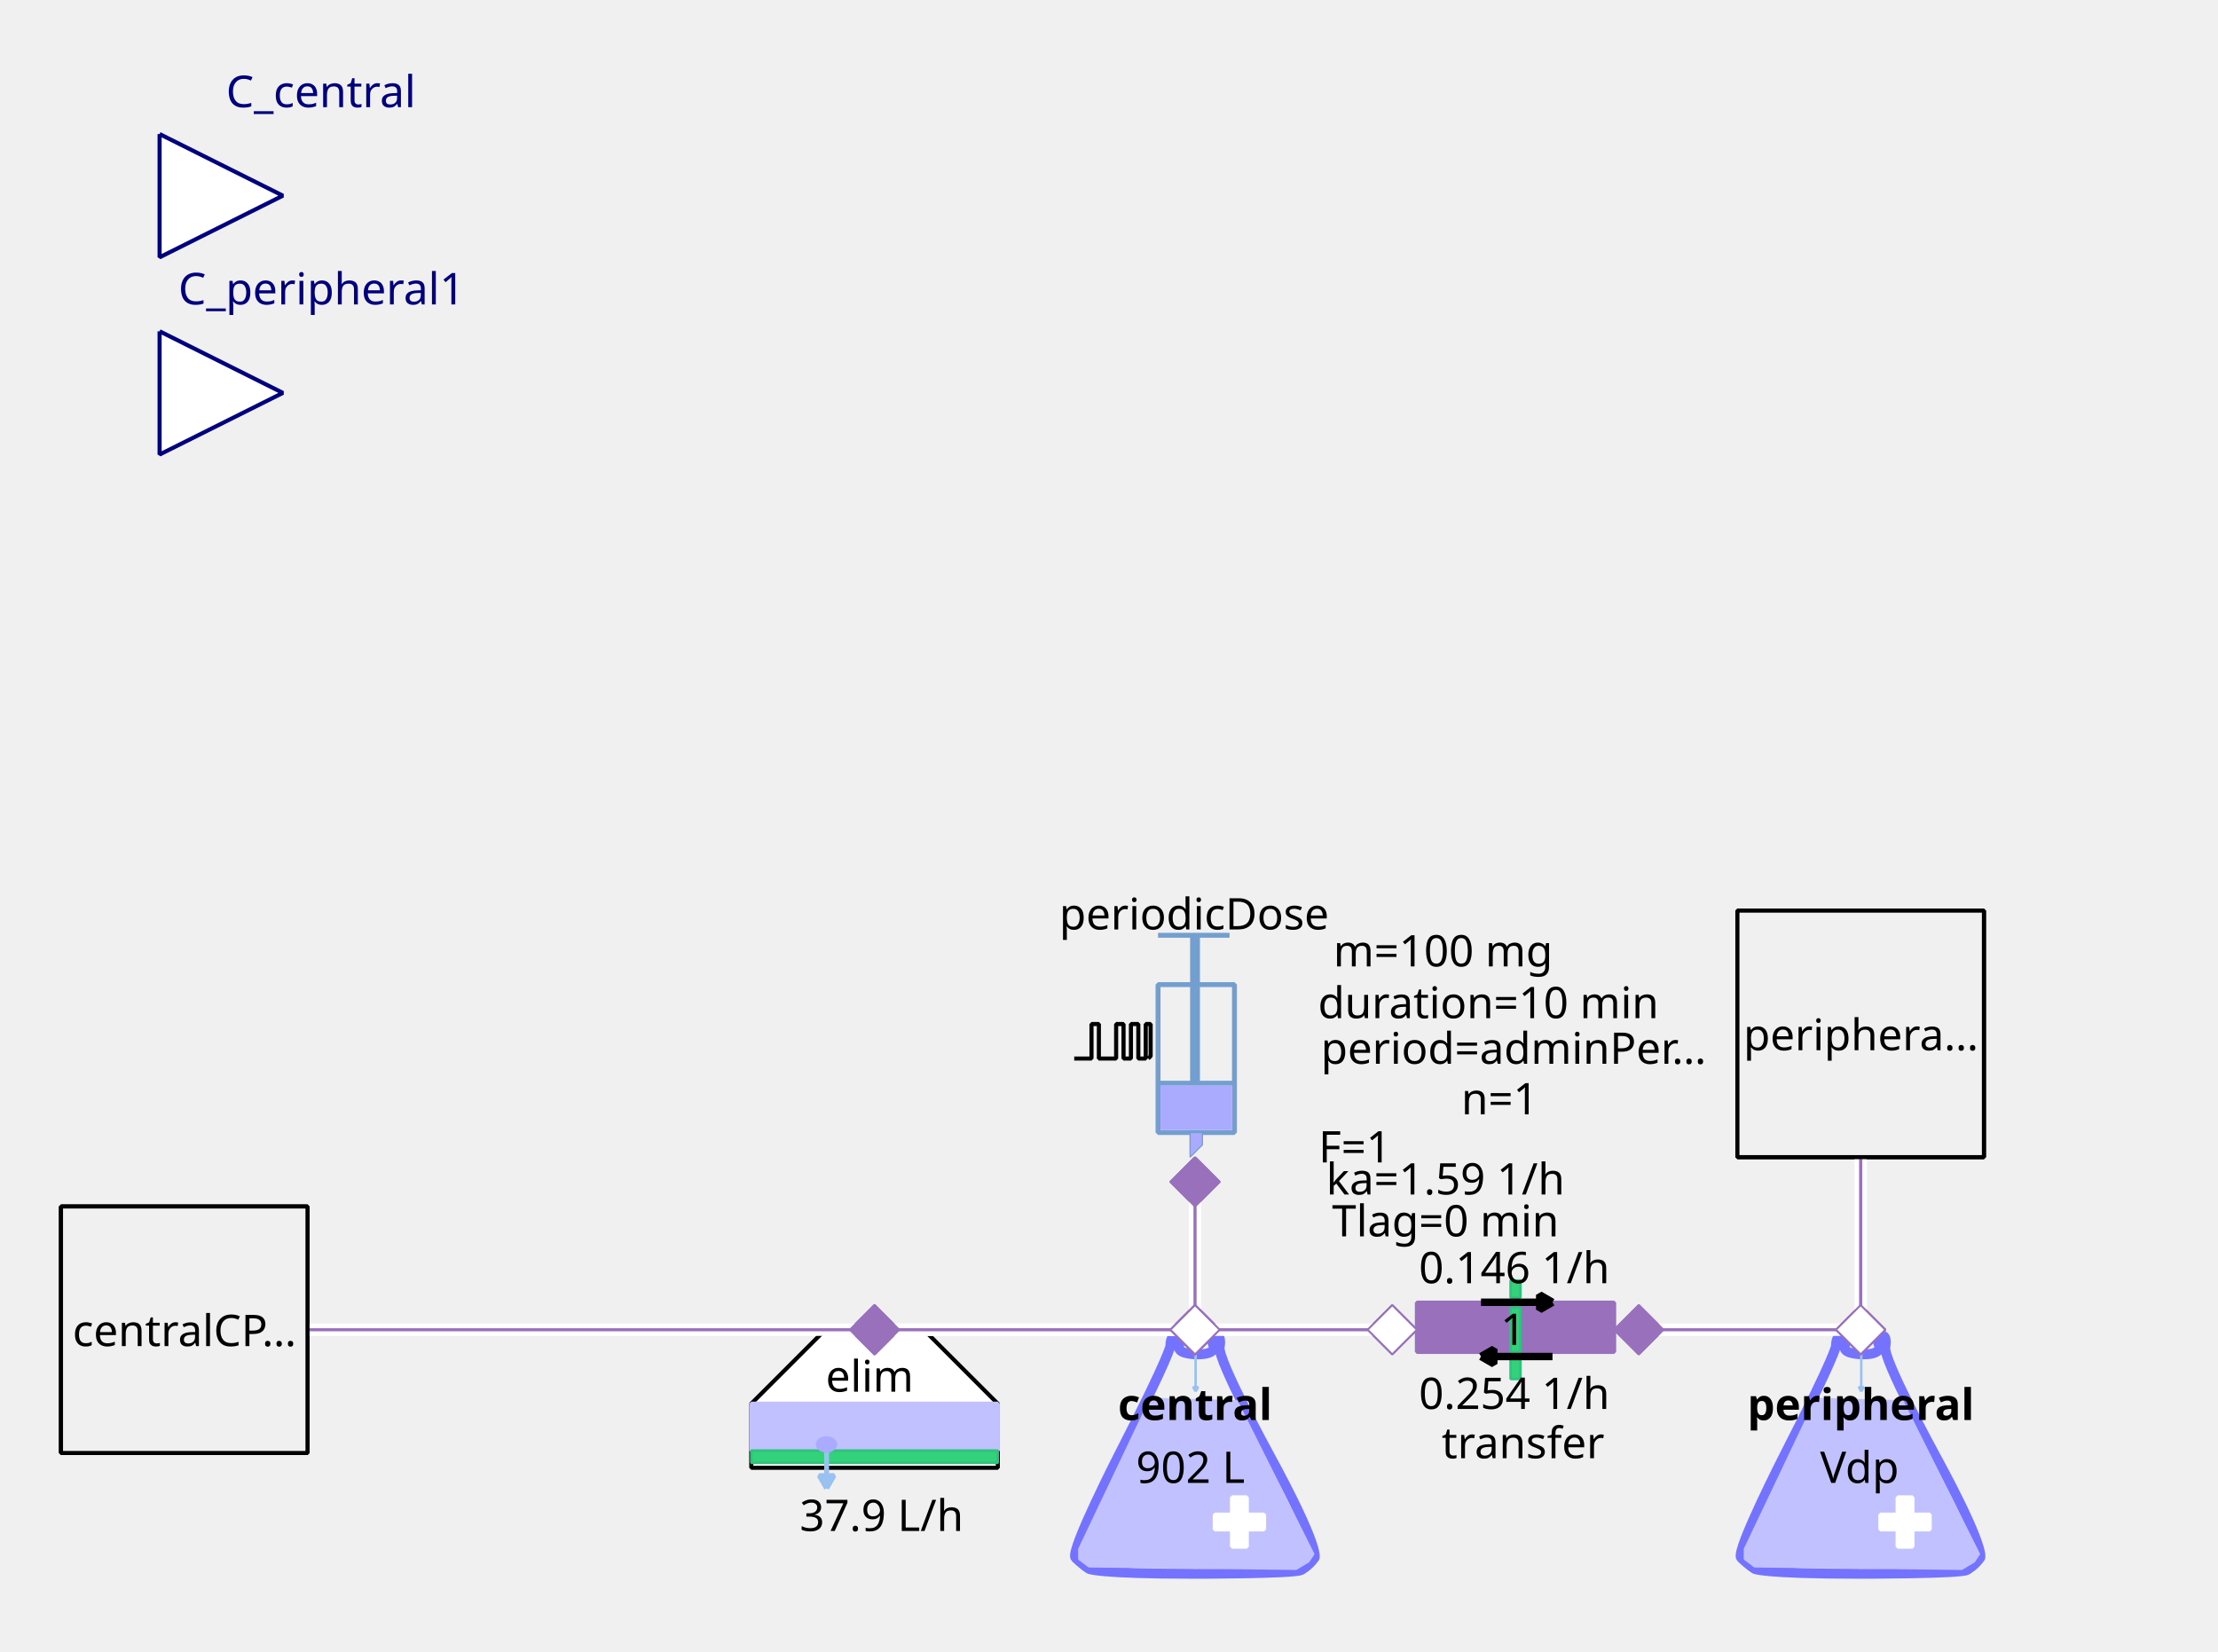
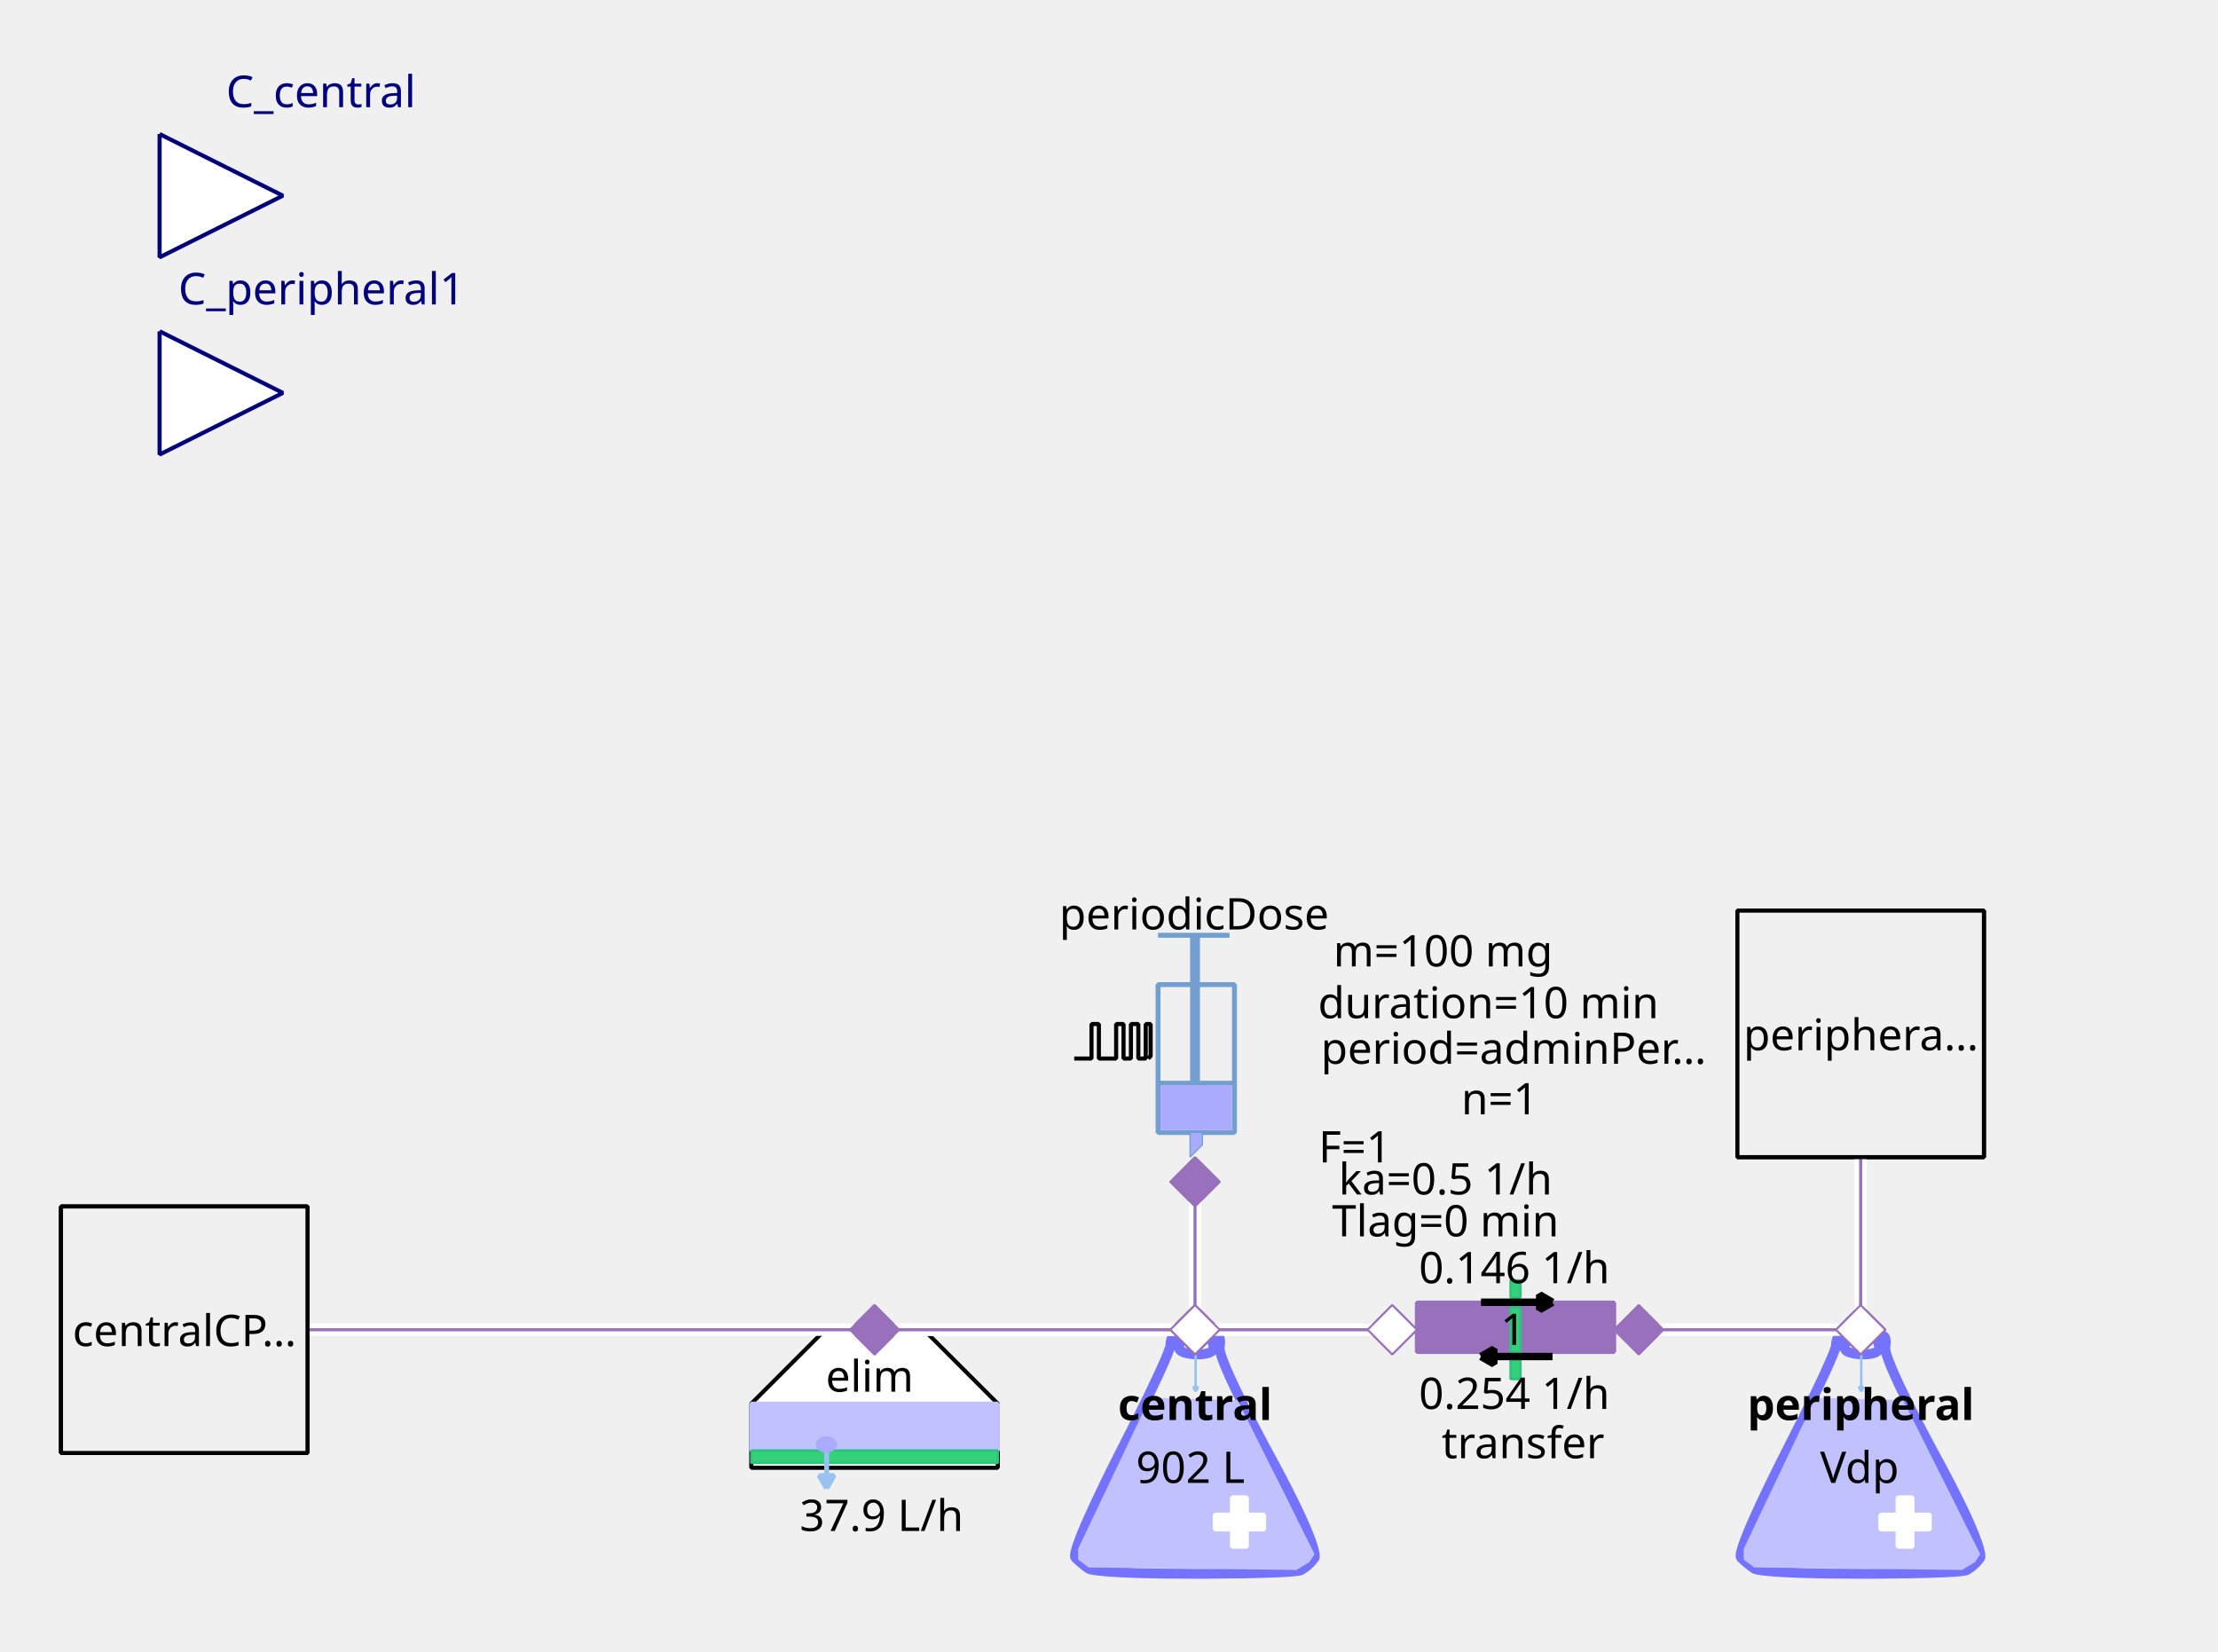
<svg xmlns="http://www.w3.org/2000/svg" width="143.581mm" height="106.892mm" viewBox="0 0 407 303" version="1.2" baseProfile="tiny">
  <defs>
</defs>
  <g fill="none" stroke="black" stroke-width="1" fill-rule="evenodd" stroke-linecap="square" stroke-linejoin="bevel">
    <g fill="none" stroke="#7373ff" stroke-opacity="1" stroke-width="8" stroke-linecap="butt" stroke-linejoin="miter" stroke-miterlimit="1" transform="matrix(0.22619,0,0,-0.22619,219.06,266.619)" font-family="Sans" font-size="10" font-weight="400" font-style="normal">
      <path vector-effect="none" fill-rule="evenodd" d="M-19,87 C-19,87 -19,80 -60,0 C-60,0 -101,-80 -96,-85 C-96,-85 -91,-90 -85,-94 C-85,-94 -79,-98 1,-98 C1,-98 81,-98 87,-95 C87,-95 93,-92 98,-85 C98,-85 103,-78 61,-1 C61,-1 19,76 21,86 C21,86 23,96 18,95 C18,95 13,94 16,87 C16,87 19,80 3,80 C3,80 -13,80 -12,86 C-12,86 -11,92 -12,94 C-12,94 -13,96 -16,95 C-16,95 -19,94 -19,87 " />
    </g>
    <g fill="#c1c1ff" fill-opacity="1" stroke="#c1c1ff" stroke-opacity="1" stroke-width="1.75" stroke-linecap="butt" stroke-linejoin="miter" stroke-miterlimit="1" transform="matrix(0.22619,0,0,-0.22619,219.06,272.5)" font-family="Sans" font-size="10" font-weight="400" font-style="normal">
      <path vector-effect="none" fill-rule="evenodd" d="M-35,70 L-93,-52 L-93,-60 L-85,-66 L83,-68 L93,-62 L97,-56 L35,68 L-35,70" />
    </g>
    <g fill="#ffffff" fill-opacity="1" stroke="#ffffff" stroke-opacity="1" stroke-width="1" stroke-linecap="butt" stroke-linejoin="miter" stroke-miterlimit="1" transform="matrix(0.22619,0,0,0.22619,227.429,279.286)" font-family="Sans" font-size="10" font-weight="400" font-style="normal">
      <rect vector-effect="non-scaling-stroke" x="-6" y="-20" width="12" height="40" />
    </g>
    <g fill="#ffffff" fill-opacity="1" stroke="#ffffff" stroke-opacity="1" stroke-width="1" stroke-linecap="butt" stroke-linejoin="miter" stroke-miterlimit="1" transform="matrix(0,0.22619,-0.22619,0,227.429,279.286)" font-family="Sans" font-size="10" font-weight="400" font-style="normal">
      <rect vector-effect="non-scaling-stroke" x="-6" y="-20" width="12" height="40" />
    </g>
    <g fill="none" stroke="#99c1f1" stroke-opacity="1" stroke-width="2" stroke-linecap="butt" stroke-linejoin="miter" stroke-miterlimit="1" transform="matrix(0.22619,0,0,-0.22619,219.392,251.697)" font-family="Sans" font-size="10" font-weight="400" font-style="normal">
      <path vector-effect="none" fill-rule="evenodd" d="M0,16 L0,-16" />
    </g>
    <g fill="#99c1f1" fill-opacity="1" stroke="#99c1f1" stroke-opacity="1" stroke-width="2" stroke-linecap="butt" stroke-linejoin="miter" stroke-miterlimit="1" transform="matrix(0.22619,0,0,-0.22619,219.392,251.697)" font-family="Sans" font-size="10" font-weight="400" font-style="normal">
      <path vector-effect="none" fill-rule="evenodd" d="M0,-16 L2,-12.536 L-2,-12.536 L0,-16" />
    </g>
    <g fill="none" stroke="#000000" stroke-opacity="1" stroke-width="1" stroke-linecap="butt" stroke-linejoin="miter" stroke-miterlimit="1" transform="matrix(1,0,0,1,219.286,257.571)" font-family="Noto Sans" font-size="8" font-weight="700" font-style="normal">
      <text fill="#000000" fill-opacity="1" stroke="none" xml:space="preserve" x="-14.141" y="3" font-family="Noto Sans" font-size="8" font-weight="700" font-style="normal">central</text>
    </g>
    <g fill="none" stroke="#000000" stroke-opacity="1" stroke-width="1" stroke-linecap="butt" stroke-linejoin="miter" stroke-miterlimit="1" transform="matrix(1,0,0,1,219.06,269.107)" font-family="Noto Sans" font-size="8" font-weight="400" font-style="normal">
      <text fill="#000000" fill-opacity="1" stroke="none" xml:space="preserve" x="-0.606" y="3" font-family="Noto Sans" font-size="8" font-weight="400" font-style="normal" text-anchor="middle">902 L</text>
    </g>
    <g fill="#ffffff" fill-opacity="1" stroke="#9870bb" stroke-opacity="1" stroke-width="8" stroke-linecap="butt" stroke-linejoin="miter" stroke-miterlimit="1" transform="matrix(0.0452381,0,0,-0.0452381,219.286,244)" font-family="Sans" font-size="10" font-weight="400" font-style="normal">
      <path vector-effect="none" fill-rule="evenodd" d="M-100,0 L0,100 L100,0 L0,-100 L-100,0" />
    </g>
    <g fill="#ffffff" fill-opacity="1" stroke="#000000" stroke-opacity="1" stroke-width="1" stroke-linecap="butt" stroke-linejoin="miter" stroke-miterlimit="1" transform="matrix(0.22619,0,0,-0.22619,160.476,266.619)" font-family="Sans" font-size="10" font-weight="400" font-style="normal">
      <path vector-effect="non-scaling-stroke" fill-rule="evenodd" d="M-40,100 L40,100 L100,40 L100,-12 L80,-12 L-76,-12 L-100,-12 L-100,40 L-100,40 L-40,100" />
    </g>
    <g fill="none" stroke="#000000" stroke-opacity="1" stroke-width="1" stroke-linecap="butt" stroke-linejoin="miter" stroke-miterlimit="1" transform="matrix(1,0,0,1,159.571,252.369)" font-family="Noto Sans" font-size="8" font-weight="400" font-style="normal">
      <text fill="#000000" fill-opacity="1" stroke="none" xml:space="preserve" x="-8.047" y="3" font-family="Noto Sans" font-size="8" font-weight="400" font-style="normal">elim</text>
    </g>
    <g fill="#c1c1ff" fill-opacity="1" stroke="#c1c1ff" stroke-opacity="1" stroke-width="1" stroke-linecap="butt" stroke-linejoin="miter" stroke-miterlimit="1" transform="matrix(0.22619,0,0,0.22619,160.476,261.869)" font-family="Sans" font-size="10" font-weight="400" font-style="normal">
      <rect vector-effect="non-scaling-stroke" x="-100" y="-19" width="200" height="38" />
    </g>
    <g fill="#33d17a" fill-opacity="1" stroke="#2ec27e" stroke-opacity="1" stroke-width="2" stroke-linecap="butt" stroke-linejoin="miter" stroke-miterlimit="1" transform="matrix(0.22619,0,0,0.22619,160.476,267.298)" font-family="Sans" font-size="10" font-weight="400" font-style="normal">
      <rect x="-100" y="-5" width="200" height="10" />
    </g>
    <g fill="none" stroke="#99c1f1" stroke-opacity="1" stroke-width="4" stroke-linecap="butt" stroke-linejoin="miter" stroke-miterlimit="1" transform="matrix(0.22619,0,0,-0.22619,151.683,269.496)" font-family="Sans" font-size="10" font-weight="400" font-style="normal">
      <path vector-effect="none" fill-rule="evenodd" d="M0,16 L0,-16" />
    </g>
    <g fill="#99c1f1" fill-opacity="1" stroke="#99c1f1" stroke-opacity="1" stroke-width="4" stroke-linecap="butt" stroke-linejoin="miter" stroke-miterlimit="1" transform="matrix(0.22619,0,0,-0.22619,151.683,269.496)" font-family="Sans" font-size="10" font-weight="400" font-style="normal">
      <path vector-effect="none" fill-rule="evenodd" d="M0,-16 L6,-5.608 L-6,-5.608 L0,-16" />
    </g>
    <g fill="#aaaaff" fill-opacity="1" stroke="#aaaaff" stroke-opacity="1" stroke-width="1" stroke-linecap="butt" stroke-linejoin="miter" stroke-miterlimit="1" transform="matrix(0.22619,0,0,-0.22619,151.655,265.036)" font-family="Sans" font-size="10" font-weight="400" font-style="normal">
      <path vector-effect="non-scaling-stroke" fill-rule="evenodd" d="M7,0 C7,-2.761 3.866,-5 0,-5 C-3.866,-5 -7,-2.761 -7,0 C-7,2.761 -3.866,5 0,5 C3.866,5 7,2.761 7,0 " />
    </g>
    <g fill="none" stroke="#000000" stroke-opacity="1" stroke-width="1" stroke-linecap="butt" stroke-linejoin="miter" stroke-miterlimit="1" transform="matrix(1,0,0,1,161.155,277.929)" font-family="Noto Sans" font-size="8" font-weight="400" font-style="normal">
      <text fill="#000000" fill-opacity="1" stroke="none" xml:space="preserve" x="0.613" y="3" font-family="Noto Sans" font-size="8" font-weight="400" font-style="normal" text-anchor="middle">37.9 L/h</text>
    </g>
    <g fill="#9870bb" fill-opacity="1" stroke="#9870bb" stroke-opacity="1" stroke-width="8" stroke-linecap="butt" stroke-linejoin="miter" stroke-miterlimit="1" transform="matrix(0.0452381,0,0,-0.0452381,160.476,244)" font-family="Sans" font-size="10" font-weight="400" font-style="normal">
      <path vector-effect="none" fill-rule="evenodd" d="M-100,0 L0,100 L100,0 L0,-100 L-100,0" />
    </g>
    <g fill="none" stroke="#729fcf" stroke-opacity="1" stroke-width="4" stroke-linecap="butt" stroke-linejoin="miter" stroke-miterlimit="1" transform="matrix(0.22619,0,0,0.22619,215.214,195.595)" font-family="Sans" font-size="10" font-weight="400" font-style="normal">
      <rect x="-12" y="-66" width="62" height="120" />
    </g>
    <g fill="none" stroke="#729fcf" stroke-opacity="1" stroke-width="8" stroke-linecap="butt" stroke-linejoin="miter" stroke-miterlimit="1" transform="matrix(0.22619,0,0,-0.22619,219.286,176.369)" font-family="Sans" font-size="10" font-weight="400" font-style="normal">
      <path vector-effect="none" fill-rule="evenodd" d="M0,21 L0,-99" />
    </g>
    <g fill="none" stroke="#729fcf" stroke-opacity="1" stroke-width="4" stroke-linecap="butt" stroke-linejoin="miter" stroke-miterlimit="1" transform="matrix(0.22619,0,0,-0.22619,219.06,171.619)" font-family="Sans" font-size="10" font-weight="400" font-style="normal">
      <path vector-effect="none" fill-rule="evenodd" d="M-29,0 L29,0" />
    </g>
    <g fill="none" stroke="#729fcf" stroke-opacity="1" stroke-width="4" stroke-linecap="butt" stroke-linejoin="miter" stroke-miterlimit="1" transform="matrix(0.22619,0,0,-0.22619,219.512,198.762)" font-family="Sans" font-size="10" font-weight="400" font-style="normal">
      <path vector-effect="none" fill-rule="evenodd" d="M-31,0 L31,0" />
    </g>
    <g fill="#aaaaff" fill-opacity="1" stroke="none" transform="matrix(0.22619,0,0,0.22619,219.512,203.286)" font-family="Sans" font-size="10" font-weight="400" font-style="normal">
      <rect vector-effect="non-scaling-stroke" x="-29" y="-18" width="58" height="36" />
    </g>
    <g fill="none" stroke="#000000" stroke-opacity="1" stroke-width="1" stroke-linecap="butt" stroke-linejoin="miter" stroke-miterlimit="1" transform="matrix(1,0,0,1,219.06,167.548)" font-family="Noto Sans" font-size="8" font-weight="400" font-style="normal">
      <text fill="#000000" fill-opacity="1" stroke="none" xml:space="preserve" x="-24.688" y="3" font-family="Noto Sans" font-size="8" font-weight="400" font-style="normal">periodicDose</text>
    </g>
    <g fill="#aaaaff" fill-opacity="1" stroke="#729fcf" stroke-opacity="1" stroke-width="1" stroke-linecap="butt" stroke-linejoin="miter" stroke-miterlimit="1" transform="matrix(0.22619,0,0,-0.22619,218.833,210.071)" font-family="Sans" font-size="10" font-weight="400" font-style="normal">
      <path vector-effect="none" fill-rule="evenodd" d="M-2,10 L-2,-10 L8,0 L8,10 L-2,10" />
    </g>
    <g fill="none" stroke="#000000" stroke-opacity="1" stroke-width="1" stroke-linecap="butt" stroke-linejoin="miter" stroke-miterlimit="1" transform="matrix(1,0,0,1,277.869,174.333)" font-family="Noto Sans" font-size="8" font-weight="400" font-style="normal">
      <text fill="#000000" fill-opacity="1" stroke="none" xml:space="preserve" x="-13.073" y="3" font-family="Noto Sans" font-size="8" font-weight="400" font-style="normal" text-anchor="middle">m=100 mg</text>
    </g>
    <g fill="none" stroke="#000000" stroke-opacity="1" stroke-width="1" stroke-linecap="butt" stroke-linejoin="miter" stroke-miterlimit="1" transform="matrix(1,0,0,1,278.774,192.202)" font-family="Noto Sans" font-size="8" font-weight="400" font-style="normal">
      <text fill="#000000" fill-opacity="1" stroke="none" xml:space="preserve" x="-36.406" y="3" font-family="Noto Sans" font-size="8" font-weight="400" font-style="normal">period=adminPer…</text>
    </g>
    <g fill="none" stroke="#000000" stroke-opacity="1" stroke-width="1" stroke-linecap="butt" stroke-linejoin="miter" stroke-miterlimit="1" transform="matrix(1,0,0,1,277.869,183.833)" font-family="Noto Sans" font-size="8" font-weight="400" font-style="normal">
      <text fill="#000000" fill-opacity="1" stroke="none" xml:space="preserve" x="-4.753" y="3" font-family="Noto Sans" font-size="8" font-weight="400" font-style="normal" text-anchor="middle">duration=10 min</text>
    </g>
    <g fill="none" stroke="#000000" stroke-opacity="1" stroke-width="1" stroke-linecap="butt" stroke-linejoin="miter" stroke-miterlimit="1" transform="matrix(1,0,0,1,278.548,201.476)" font-family="Noto Sans" font-size="8" font-weight="400" font-style="normal">
      <text fill="#000000" fill-opacity="1" stroke="none" xml:space="preserve" x="-3.361" y="3" font-family="Noto Sans" font-size="8" font-weight="400" font-style="normal" text-anchor="middle">n=1</text>
    </g>
    <g fill="none" stroke="#000000" stroke-opacity="1" stroke-width="1" stroke-linecap="butt" stroke-linejoin="miter" stroke-miterlimit="1" transform="matrix(1,0,0,1,270.179,210.298)" font-family="Noto Sans" font-size="8" font-weight="400" font-style="normal">
      <text fill="#000000" fill-opacity="1" stroke="none" xml:space="preserve" x="-21.572" y="3" font-family="Noto Sans" font-size="8" font-weight="400" font-style="normal" text-anchor="middle">F=1</text>
    </g>
    <g fill="none" stroke="#000000" stroke-opacity="1" stroke-width="1" stroke-linecap="butt" stroke-linejoin="miter" stroke-miterlimit="1" transform="matrix(0.22619,0,0,-0.22619,204.131,191.118)" font-family="Sans" font-size="10" font-weight="400" font-style="normal">
      <path vector-effect="non-scaling-stroke" fill-rule="evenodd" d="M-31,-13.793 L-17,-13.793 L-17,14.207 L-11,14.207 L-11,-13.793 L3,-13.793 L3,14.207 L9,14.207 L9,-13.793 L15,-13.793 L15,14.207 L21,14.207 L21,-13.793 L27,-13.793 L27,14.207 L31,14.207 L31,-11.793 L29,-13.793" />
    </g>
    <g fill="none" stroke="#000000" stroke-opacity="1" stroke-width="1" stroke-linecap="butt" stroke-linejoin="miter" stroke-miterlimit="1" transform="matrix(1,0,0,1,270.179,216.179)" font-family="Noto Sans" font-size="8" font-weight="400" font-style="normal">
-       <text fill="#000000" fill-opacity="1" stroke="none" xml:space="preserve" x="-4.932" y="3" font-family="Noto Sans" font-size="8" font-weight="400" font-style="normal" text-anchor="middle">ka=1.59 1/h</text>
+       <text fill="#000000" fill-opacity="1" stroke="none" xml:space="preserve" x="-4.932" y="3" font-family="Noto Sans" font-size="8" font-weight="400" font-style="normal" text-anchor="middle">ka=0.5 1/h</text>
    </g>
    <g fill="none" stroke="#000000" stroke-opacity="1" stroke-width="1" stroke-linecap="butt" stroke-linejoin="miter" stroke-miterlimit="1" transform="matrix(1,0,0,1,270.179,223.869)" font-family="Noto Sans" font-size="8" font-weight="400" font-style="normal">
      <text fill="#000000" fill-opacity="1" stroke="none" xml:space="preserve" x="-4.932" y="3" font-family="Noto Sans" font-size="8" font-weight="400" font-style="normal" text-anchor="middle">Tlag=0 min</text>
    </g>
    <g fill="#9870bb" fill-opacity="1" stroke="#9870bb" stroke-opacity="1" stroke-width="8" stroke-linecap="butt" stroke-linejoin="miter" stroke-miterlimit="1" transform="matrix(0,0.0452381,0.0452381,0,219.286,216.857)" font-family="Sans" font-size="10" font-weight="400" font-style="normal">
      <path vector-effect="none" fill-rule="evenodd" d="M-100,0 L0,100 L100,0 L0,-100 L-100,0" />
    </g>
    <g fill="#ffffff" fill-opacity="1" stroke="#00007f" stroke-opacity="1" stroke-width="1" stroke-linecap="butt" stroke-linejoin="miter" stroke-miterlimit="1" transform="matrix(0.22619,0,0,-0.22619,51.9048,35.9048)" font-family="Sans" font-size="10" font-weight="400" font-style="normal">
      <path vector-effect="non-scaling-stroke" fill-rule="evenodd" d="M-100,50 L0,0 L-100,-50 L-100,50" />
    </g>
    <g fill="none" stroke="#00007f" stroke-opacity="1" stroke-width="1" stroke-linecap="butt" stroke-linejoin="miter" stroke-miterlimit="1" transform="matrix(1,0,0,1,51.9048,-2.54762)" font-family="Noto Sans" font-size="8.078" font-weight="400" font-style="normal">
      <text fill="#00007f" fill-opacity="1" stroke="none" xml:space="preserve" x="-10.422" y="22.219" font-family="Noto Sans" font-size="8.078" font-weight="400" font-style="normal">C_central</text>
    </g>
    <g fill="#f0f0f0" fill-opacity="1" stroke="#000000" stroke-opacity="1" stroke-width="1" stroke-linecap="butt" stroke-linejoin="miter" stroke-miterlimit="1" transform="matrix(0.22619,0,0,-0.22619,33.8095,244)" font-family="Sans" font-size="10" font-weight="400" font-style="normal">
      <rect vector-effect="non-scaling-stroke" x="-100" y="-100" width="200" height="200" />
    </g>
    <g fill="none" stroke="#000000" stroke-opacity="1" stroke-width="1" stroke-linecap="butt" stroke-linejoin="miter" stroke-miterlimit="1" transform="matrix(1,0,0,1,33.8095,244)" font-family="Noto Sans" font-size="8" font-weight="400" font-style="normal">
      <text fill="#000000" fill-opacity="1" stroke="none" xml:space="preserve" x="-20.484" y="3" font-family="Noto Sans" font-size="8" font-weight="400" font-style="normal">centralCP…</text>
    </g>
    <g fill="#9870bb" fill-opacity="1" stroke="#9870bb" stroke-opacity="1" stroke-width="1" stroke-linecap="butt" stroke-linejoin="miter" stroke-miterlimit="1" transform="matrix(-0.22619,0,0,-0.22619,278.095,243.548)" font-family="Sans" font-size="10" font-weight="400" font-style="normal">
      <rect vector-effect="non-scaling-stroke" x="-80" y="-20" width="160" height="40" />
    </g>
    <g fill="#33d17a" fill-opacity="1" stroke="#2ec27e" stroke-opacity="1" stroke-width="2" stroke-linecap="butt" stroke-linejoin="miter" stroke-miterlimit="1" transform="matrix(0,-0.22619,0.22619,0,278.095,244)" font-family="Sans" font-size="10" font-weight="400" font-style="normal">
      <rect x="-18" y="-4" width="36" height="8" />
    </g>
    <g fill="none" stroke="#000000" stroke-opacity="1" stroke-width="1" stroke-linecap="butt" stroke-linejoin="miter" stroke-miterlimit="1" transform="matrix(1,0,0,1,279.452,264.583)" font-family="Noto Sans" font-size="8" font-weight="400" font-style="normal">
      <text fill="#000000" fill-opacity="1" stroke="none" xml:space="preserve" x="-14.906" y="3" font-family="Noto Sans" font-size="8" font-weight="400" font-style="normal">transfer</text>
    </g>
    <g fill="#33d17a" fill-opacity="1" stroke="#2ec27e" stroke-opacity="1" stroke-width="2" stroke-linecap="butt" stroke-linejoin="miter" stroke-miterlimit="1" transform="matrix(0,-0.22619,0.22619,0,278.095,236.536)" font-family="Sans" font-size="10" font-weight="400" font-style="normal">
      <rect x="-7" y="-4" width="14" height="8" />
    </g>
    <g fill="#33d17a" fill-opacity="1" stroke="#2ec27e" stroke-opacity="1" stroke-width="2" stroke-linecap="butt" stroke-linejoin="miter" stroke-miterlimit="1" transform="matrix(0,-0.22619,0.22619,0,278.095,251.238)" font-family="Sans" font-size="10" font-weight="400" font-style="normal">
      <rect x="-8" y="-4" width="16" height="8" />
    </g>
    <g fill="none" stroke="#000000" stroke-opacity="1" stroke-width="1" stroke-linecap="butt" stroke-linejoin="miter" stroke-miterlimit="1" transform="matrix(1,0,0,1,274.024,246.94)" font-family="Noto Sans" font-size="8" font-weight="400" font-style="normal">
      <text fill="#000000" fill-opacity="1" stroke="none" xml:space="preserve" x="1.328" y="-0.156" font-family="Noto Sans" font-size="8" font-weight="400" font-style="normal">1</text>
    </g>
    <g fill="none" stroke="#000000" stroke-opacity="1" stroke-width="1" stroke-linecap="butt" stroke-linejoin="miter" stroke-miterlimit="1" transform="matrix(1,0,0,1,278.321,232.464)" font-family="Noto Sans" font-size="8" font-weight="400" font-style="normal">
      <text fill="#000000" fill-opacity="1" stroke="none" xml:space="preserve" x="-0.447" y="3" font-family="Noto Sans" font-size="8" font-weight="400" font-style="normal" text-anchor="middle">0.146 1/h</text>
    </g>
    <g fill="none" stroke="#000000" stroke-opacity="1" stroke-width="1" stroke-linecap="butt" stroke-linejoin="miter" stroke-miterlimit="1" transform="matrix(1,0,0,1,278.321,255.536)" font-family="Noto Sans" font-size="8" font-weight="400" font-style="normal">
      <text fill="#000000" fill-opacity="1" stroke="none" xml:space="preserve" x="-0.447" y="3" font-family="Noto Sans" font-size="8" font-weight="400" font-style="normal" text-anchor="middle">0.254 1/h</text>
    </g>
    <g fill="#000000" fill-opacity="1" stroke="#000000" stroke-opacity="1" stroke-width="6" stroke-linecap="butt" stroke-linejoin="miter" stroke-miterlimit="1" transform="matrix(0,-0.22619,-0.22619,0,276.738,248.911)" font-family="Sans" font-size="10" font-weight="400" font-style="normal">
      <path vector-effect="none" fill-rule="evenodd" d="M0,22 L-6,11.608 L6,11.608 L0,22" />
    </g>
    <g fill="none" stroke="#000000" stroke-opacity="1" stroke-width="6" stroke-linecap="butt" stroke-linejoin="miter" stroke-miterlimit="1" transform="matrix(0,-0.22619,-0.22619,0,276.738,248.911)" font-family="Sans" font-size="10" font-weight="400" font-style="normal">
      <path vector-effect="none" fill-rule="evenodd" d="M0,22 L0,-36" />
    </g>
    <g fill="#000000" fill-opacity="1" stroke="#000000" stroke-opacity="1" stroke-width="6" stroke-linecap="butt" stroke-linejoin="miter" stroke-miterlimit="1" transform="matrix(0,0.22619,0.22619,0,279.905,238.958)" font-family="Sans" font-size="10" font-weight="400" font-style="normal">
      <path vector-effect="none" fill-rule="evenodd" d="M0,22 L-6,11.608 L6,11.608 L0,22" />
    </g>
    <g fill="none" stroke="#000000" stroke-opacity="1" stroke-width="6" stroke-linecap="butt" stroke-linejoin="miter" stroke-miterlimit="1" transform="matrix(0,0.22619,0.22619,0,279.905,238.958)" font-family="Sans" font-size="10" font-weight="400" font-style="normal">
      <path vector-effect="none" fill-rule="evenodd" d="M0,22 L0,-36" />
    </g>
    <g fill="#ffffff" fill-opacity="1" stroke="#9870bb" stroke-opacity="1" stroke-width="8" stroke-linecap="butt" stroke-linejoin="miter" stroke-miterlimit="1" transform="matrix(-0.0452381,0,0,0.0452381,255.476,244)" font-family="Sans" font-size="10" font-weight="400" font-style="normal">
      <path vector-effect="none" fill-rule="evenodd" d="M-100,0 L0,100 L100,0 L0,-100 L-100,0" />
    </g>
    <g fill="#9870bb" fill-opacity="1" stroke="#9870bb" stroke-opacity="1" stroke-width="8" stroke-linecap="butt" stroke-linejoin="miter" stroke-miterlimit="1" transform="matrix(-0.0452381,0,0,0.0452381,300.714,244)" font-family="Sans" font-size="10" font-weight="400" font-style="normal">
      <path vector-effect="none" fill-rule="evenodd" d="M-100,0 L0,100 L100,0 L0,-100 L-100,0" />
    </g>
    <g fill="none" stroke="#7373ff" stroke-opacity="1" stroke-width="8" stroke-linecap="butt" stroke-linejoin="miter" stroke-miterlimit="1" transform="matrix(0.22619,0,0,-0.22619,341.202,266.619)" font-family="Sans" font-size="10" font-weight="400" font-style="normal">
      <path vector-effect="none" fill-rule="evenodd" d="M-19,87 C-19,87 -19,80 -60,0 C-60,0 -101,-80 -96,-85 C-96,-85 -91,-90 -85,-94 C-85,-94 -79,-98 1,-98 C1,-98 81,-98 87,-95 C87,-95 93,-92 98,-85 C98,-85 103,-78 61,-1 C61,-1 19,76 21,86 C21,86 23,96 18,95 C18,95 13,94 16,87 C16,87 19,80 3,80 C3,80 -13,80 -12,86 C-12,86 -11,92 -12,94 C-12,94 -13,96 -16,95 C-16,95 -19,94 -19,87 " />
    </g>
    <g fill="#c1c1ff" fill-opacity="1" stroke="#c1c1ff" stroke-opacity="1" stroke-width="1.75" stroke-linecap="butt" stroke-linejoin="miter" stroke-miterlimit="1" transform="matrix(0.22619,0,0,-0.22619,341.202,272.5)" font-family="Sans" font-size="10" font-weight="400" font-style="normal">
      <path vector-effect="none" fill-rule="evenodd" d="M-35,70 L-93,-52 L-93,-60 L-85,-66 L83,-68 L93,-62 L97,-56 L35,68 L-35,70" />
    </g>
    <g fill="#ffffff" fill-opacity="1" stroke="#ffffff" stroke-opacity="1" stroke-width="1" stroke-linecap="butt" stroke-linejoin="miter" stroke-miterlimit="1" transform="matrix(0.22619,0,0,0.22619,349.571,279.286)" font-family="Sans" font-size="10" font-weight="400" font-style="normal">
      <rect vector-effect="non-scaling-stroke" x="-6" y="-20" width="12" height="40" />
    </g>
    <g fill="#ffffff" fill-opacity="1" stroke="#ffffff" stroke-opacity="1" stroke-width="1" stroke-linecap="butt" stroke-linejoin="miter" stroke-miterlimit="1" transform="matrix(0,0.22619,-0.22619,0,349.571,279.286)" font-family="Sans" font-size="10" font-weight="400" font-style="normal">
      <rect vector-effect="non-scaling-stroke" x="-6" y="-20" width="12" height="40" />
    </g>
    <g fill="none" stroke="#99c1f1" stroke-opacity="1" stroke-width="2" stroke-linecap="butt" stroke-linejoin="miter" stroke-miterlimit="1" transform="matrix(0.22619,0,0,-0.22619,341.535,251.697)" font-family="Sans" font-size="10" font-weight="400" font-style="normal">
      <path vector-effect="none" fill-rule="evenodd" d="M0,16 L0,-16" />
    </g>
    <g fill="#99c1f1" fill-opacity="1" stroke="#99c1f1" stroke-opacity="1" stroke-width="2" stroke-linecap="butt" stroke-linejoin="miter" stroke-miterlimit="1" transform="matrix(0.22619,0,0,-0.22619,341.535,251.697)" font-family="Sans" font-size="10" font-weight="400" font-style="normal">
      <path vector-effect="none" fill-rule="evenodd" d="M0,-16 L2,-12.536 L-2,-12.536 L0,-16" />
    </g>
    <g fill="none" stroke="#000000" stroke-opacity="1" stroke-width="1" stroke-linecap="butt" stroke-linejoin="miter" stroke-miterlimit="1" transform="matrix(1,0,0,1,341.429,257.571)" font-family="Noto Sans" font-size="8" font-weight="700" font-style="normal">
      <text fill="#000000" fill-opacity="1" stroke="none" xml:space="preserve" x="-20.797" y="3" font-family="Noto Sans" font-size="8" font-weight="700" font-style="normal">peripheral</text>
    </g>
    <g fill="none" stroke="#000000" stroke-opacity="1" stroke-width="1" stroke-linecap="butt" stroke-linejoin="miter" stroke-miterlimit="1" transform="matrix(1,0,0,1,341.202,269.107)" font-family="Noto Sans" font-size="8" font-weight="400" font-style="normal">
      <text fill="#000000" fill-opacity="1" stroke="none" xml:space="preserve" x="-7.219" y="3" font-family="Noto Sans" font-size="8" font-weight="400" font-style="normal">Vdp</text>
    </g>
    <g fill="#ffffff" fill-opacity="1" stroke="#9870bb" stroke-opacity="1" stroke-width="8" stroke-linecap="butt" stroke-linejoin="miter" stroke-miterlimit="1" transform="matrix(0.0452381,0,0,-0.0452381,341.429,244)" font-family="Sans" font-size="10" font-weight="400" font-style="normal">
      <path vector-effect="none" fill-rule="evenodd" d="M-100,0 L0,100 L100,0 L0,-100 L-100,0" />
    </g>
    <g fill="#f0f0f0" fill-opacity="1" stroke="#000000" stroke-opacity="1" stroke-width="1" stroke-linecap="butt" stroke-linejoin="miter" stroke-miterlimit="1" transform="matrix(0.22619,0,0,-0.22619,341.429,189.714)" font-family="Sans" font-size="10" font-weight="400" font-style="normal">
      <rect vector-effect="non-scaling-stroke" x="-100" y="-100" width="200" height="200" />
    </g>
    <g fill="none" stroke="#000000" stroke-opacity="1" stroke-width="1" stroke-linecap="butt" stroke-linejoin="miter" stroke-miterlimit="1" transform="matrix(1,0,0,1,341.429,189.714)" font-family="Noto Sans" font-size="8" font-weight="400" font-style="normal">
      <text fill="#000000" fill-opacity="1" stroke="none" xml:space="preserve" x="-21.516" y="3" font-family="Noto Sans" font-size="8" font-weight="400" font-style="normal">periphera…</text>
    </g>
    <g fill="#ffffff" fill-opacity="1" stroke="#00007f" stroke-opacity="1" stroke-width="1" stroke-linecap="butt" stroke-linejoin="miter" stroke-miterlimit="1" transform="matrix(0.22619,0,0,-0.22619,51.9048,72.0952)" font-family="Sans" font-size="10" font-weight="400" font-style="normal">
      <path vector-effect="non-scaling-stroke" fill-rule="evenodd" d="M-100,50 L0,0 L-100,-50 L-100,50" />
    </g>
    <g fill="none" stroke="#00007f" stroke-opacity="1" stroke-width="1" stroke-linecap="butt" stroke-linejoin="miter" stroke-miterlimit="1" transform="matrix(1,0,0,1,51.9048,33.6429)" font-family="Noto Sans" font-size="8.078" font-weight="400" font-style="normal">
      <text fill="#00007f" fill-opacity="1" stroke="none" xml:space="preserve" x="-19.188" y="22.219" font-family="Noto Sans" font-size="8.078" font-weight="400" font-style="normal">C_peripheral1</text>
    </g>
    <g fill="#ffffff" fill-opacity="1" stroke="none" transform="matrix(2.2619,0,0,-2.2619,260,244)" font-family="Sans" font-size="10" font-weight="400" font-style="normal">
      <path vector-effect="none" fill-rule="nonzero" d="M-18,0.5 L-44,0.5 L-44.5,0.5 L-44.5,-0.5 L-44,-0.5 L-18,-0.5 L-17.5,-0.5 L-17.5,0.5 L-18,0.5" />
    </g>
    <g fill="none" stroke="#9870bb" stroke-opacity="1" stroke-width="0.25" stroke-linecap="butt" stroke-linejoin="miter" stroke-miterlimit="1" transform="matrix(2.2619,0,0,-2.2619,260,244)" font-family="Sans" font-size="10" font-weight="400" font-style="normal">
      <path vector-effect="none" fill-rule="evenodd" d="M-18,0 L-44,0" />
    </g>
    <g fill="#9870bb" fill-opacity="1" stroke="#9870bb" stroke-opacity="1" stroke-width="8" stroke-linecap="butt" stroke-linejoin="miter" stroke-miterlimit="1" transform="matrix(0.0452381,0,0,-0.0452381,160.476,244)" font-family="Sans" font-size="10" font-weight="400" font-style="normal">
      <path vector-effect="none" fill-rule="evenodd" d="M-100,0 L0,100 L100,0 L0,-100 L-100,0" />
    </g>
    <g fill="#ffffff" fill-opacity="1" stroke="#9870bb" stroke-opacity="1" stroke-width="8" stroke-linecap="butt" stroke-linejoin="miter" stroke-miterlimit="1" transform="matrix(0.0452381,0,0,-0.0452381,219.286,244)" font-family="Sans" font-size="10" font-weight="400" font-style="normal">
      <path vector-effect="none" fill-rule="evenodd" d="M-100,0 L0,100 L100,0 L0,-100 L-100,0" />
    </g>
    <g fill="#ffffff" fill-opacity="1" stroke="none" transform="matrix(2.2619,0,0,-2.2619,260,244)" font-family="Sans" font-size="10" font-weight="400" font-style="normal">
      <path vector-effect="none" fill-rule="nonzero" d="M-18.5,12 L-18.5,0 L-18.5,-0.5 L-17.5,-0.5 L-17.5,0 L-17.5,12 L-17.5,12.5 L-18.5,12.5 L-18.5,12" />
    </g>
    <g fill="none" stroke="#9870bb" stroke-opacity="1" stroke-width="0.25" stroke-linecap="butt" stroke-linejoin="miter" stroke-miterlimit="1" transform="matrix(2.2619,0,0,-2.2619,260,244)" font-family="Sans" font-size="10" font-weight="400" font-style="normal">
      <path vector-effect="none" fill-rule="evenodd" d="M-18,12 L-18,0" />
    </g>
    <g fill="#9870bb" fill-opacity="1" stroke="#9870bb" stroke-opacity="1" stroke-width="8" stroke-linecap="butt" stroke-linejoin="miter" stroke-miterlimit="1" transform="matrix(0,0.0452381,0.0452381,0,219.286,216.857)" font-family="Sans" font-size="10" font-weight="400" font-style="normal">
      <path vector-effect="none" fill-rule="evenodd" d="M-100,0 L0,100 L100,0 L0,-100 L-100,0" />
    </g>
    <g fill="#ffffff" fill-opacity="1" stroke="#9870bb" stroke-opacity="1" stroke-width="8" stroke-linecap="butt" stroke-linejoin="miter" stroke-miterlimit="1" transform="matrix(0.0452381,0,0,-0.0452381,219.286,244)" font-family="Sans" font-size="10" font-weight="400" font-style="normal">
      <path vector-effect="none" fill-rule="evenodd" d="M-100,0 L0,100 L100,0 L0,-100 L-100,0" />
    </g>
    <g fill="#ffffff" fill-opacity="1" stroke="none" transform="matrix(2.2619,0,0,-2.2619,260,244)" font-family="Sans" font-size="10" font-weight="400" font-style="normal">
      <path vector-effect="none" fill-rule="nonzero" d="M-18,0.5 L-100,0.5 L-100.5,0.5 L-100.5,-0.5 L-100,-0.5 L-18,-0.5 L-17.5,-0.5 L-17.5,0.5 L-18,0.5" />
    </g>
    <g fill="none" stroke="#9870bb" stroke-opacity="1" stroke-width="0.25" stroke-linecap="butt" stroke-linejoin="miter" stroke-miterlimit="1" transform="matrix(2.2619,0,0,-2.2619,260,244)" font-family="Sans" font-size="10" font-weight="400" font-style="normal">
      <path vector-effect="none" fill-rule="evenodd" d="M-18,0 L-100,0" />
    </g>
    <g fill="#f0f0f0" fill-opacity="1" stroke="#000000" stroke-opacity="1" stroke-width="1" stroke-linecap="butt" stroke-linejoin="miter" stroke-miterlimit="1" transform="matrix(0.22619,0,0,-0.22619,33.8095,244)" font-family="Sans" font-size="10" font-weight="400" font-style="normal">
      <rect vector-effect="non-scaling-stroke" x="-100" y="-100" width="200" height="200" />
    </g>
    <g fill="none" stroke="#000000" stroke-opacity="1" stroke-width="1" stroke-linecap="butt" stroke-linejoin="miter" stroke-miterlimit="1" transform="matrix(1,0,0,1,33.8095,244)" font-family="Noto Sans" font-size="8" font-weight="400" font-style="normal">
      <text fill="#000000" fill-opacity="1" stroke="none" xml:space="preserve" x="-20.484" y="3" font-family="Noto Sans" font-size="8" font-weight="400" font-style="normal">centralCP…</text>
    </g>
    <g fill="#9870bb" fill-opacity="1" stroke="#9870bb" stroke-opacity="1" stroke-width="8" stroke-linecap="butt" stroke-linejoin="miter" stroke-miterlimit="1" transform="matrix(0.0452381,0,0,-0.0452381,160.476,244)" font-family="Sans" font-size="10" font-weight="400" font-style="normal">
      <path vector-effect="none" fill-rule="evenodd" d="M-100,0 L0,100 L100,0 L0,-100 L-100,0" />
    </g>
    <g fill="#ffffff" fill-opacity="1" stroke="#9870bb" stroke-opacity="1" stroke-width="8" stroke-linecap="butt" stroke-linejoin="miter" stroke-miterlimit="1" transform="matrix(0.0452381,0,0,-0.0452381,219.286,244)" font-family="Sans" font-size="10" font-weight="400" font-style="normal">
      <path vector-effect="none" fill-rule="evenodd" d="M-100,0 L0,100 L100,0 L0,-100 L-100,0" />
    </g>
    <g fill="#ffffff" fill-opacity="1" stroke="none" transform="matrix(2.2619,0,0,-2.2619,260,244)" font-family="Sans" font-size="10" font-weight="400" font-style="normal">
      <path vector-effect="none" fill-rule="nonzero" d="M-2,0.5 L-18,0.5 L-18.5,0.5 L-18.5,-0.5 L-18,-0.5 L-2,-0.5 L-1.5,-0.5 L-1.5,0.5 L-2,0.5" />
    </g>
    <g fill="none" stroke="#9870bb" stroke-opacity="1" stroke-width="0.25" stroke-linecap="butt" stroke-linejoin="miter" stroke-miterlimit="1" transform="matrix(2.2619,0,0,-2.2619,260,244)" font-family="Sans" font-size="10" font-weight="400" font-style="normal">
      <path vector-effect="none" fill-rule="evenodd" d="M-2,0 L-18,0" />
    </g>
    <g fill="#ffffff" fill-opacity="1" stroke="#9870bb" stroke-opacity="1" stroke-width="8" stroke-linecap="butt" stroke-linejoin="miter" stroke-miterlimit="1" transform="matrix(-0.0452381,0,0,0.0452381,255.476,244)" font-family="Sans" font-size="10" font-weight="400" font-style="normal">
      <path vector-effect="none" fill-rule="evenodd" d="M-100,0 L0,100 L100,0 L0,-100 L-100,0" />
    </g>
    <g fill="#ffffff" fill-opacity="1" stroke="#9870bb" stroke-opacity="1" stroke-width="8" stroke-linecap="butt" stroke-linejoin="miter" stroke-miterlimit="1" transform="matrix(0.0452381,0,0,-0.0452381,219.286,244)" font-family="Sans" font-size="10" font-weight="400" font-style="normal">
      <path vector-effect="none" fill-rule="evenodd" d="M-100,0 L0,100 L100,0 L0,-100 L-100,0" />
    </g>
    <g fill="#ffffff" fill-opacity="1" stroke="none" transform="matrix(2.2619,0,0,-2.2619,260,244)" font-family="Sans" font-size="10" font-weight="400" font-style="normal">
      <path vector-effect="none" fill-rule="nonzero" d="M18,-0.5 L36,-0.5 L36.5,-0.5 L36.5,0.5 L36,0.5 L18,0.5 L17.5,0.5 L17.5,-0.5 L18,-0.5" />
    </g>
    <g fill="none" stroke="#9870bb" stroke-opacity="1" stroke-width="0.25" stroke-linecap="butt" stroke-linejoin="miter" stroke-miterlimit="1" transform="matrix(2.2619,0,0,-2.2619,260,244)" font-family="Sans" font-size="10" font-weight="400" font-style="normal">
      <path vector-effect="none" fill-rule="evenodd" d="M18,0 L36,0" />
    </g>
    <g fill="#ffffff" fill-opacity="1" stroke="#9870bb" stroke-opacity="1" stroke-width="8" stroke-linecap="butt" stroke-linejoin="miter" stroke-miterlimit="1" transform="matrix(0.0452381,0,0,-0.0452381,341.429,244)" font-family="Sans" font-size="10" font-weight="400" font-style="normal">
      <path vector-effect="none" fill-rule="evenodd" d="M-100,0 L0,100 L100,0 L0,-100 L-100,0" />
    </g>
    <g fill="#9870bb" fill-opacity="1" stroke="#9870bb" stroke-opacity="1" stroke-width="8" stroke-linecap="butt" stroke-linejoin="miter" stroke-miterlimit="1" transform="matrix(-0.0452381,0,0,0.0452381,300.714,244)" font-family="Sans" font-size="10" font-weight="400" font-style="normal">
      <path vector-effect="none" fill-rule="evenodd" d="M-100,0 L0,100 L100,0 L0,-100 L-100,0" />
    </g>
    <g fill="#ffffff" fill-opacity="1" stroke="none" transform="matrix(2.2619,0,0,-2.2619,260,244)" font-family="Sans" font-size="10" font-weight="400" font-style="normal">
      <path vector-effect="none" fill-rule="nonzero" d="M36.5,0 L36.5,24 L36.5,24.5 L35.5,24.5 L35.5,24 L35.5,0 L35.5,-0.5 L36.5,-0.5 L36.5,0" />
    </g>
    <g fill="none" stroke="#9870bb" stroke-opacity="1" stroke-width="0.25" stroke-linecap="butt" stroke-linejoin="miter" stroke-miterlimit="1" transform="matrix(2.2619,0,0,-2.2619,260,244)" font-family="Sans" font-size="10" font-weight="400" font-style="normal">
      <path vector-effect="none" fill-rule="evenodd" d="M36,0 L36,24" />
    </g>
    <g fill="#f0f0f0" fill-opacity="1" stroke="#000000" stroke-opacity="1" stroke-width="1" stroke-linecap="butt" stroke-linejoin="miter" stroke-miterlimit="1" transform="matrix(0.22619,0,0,-0.22619,341.429,189.714)" font-family="Sans" font-size="10" font-weight="400" font-style="normal">
      <rect vector-effect="non-scaling-stroke" x="-100" y="-100" width="200" height="200" />
    </g>
    <g fill="none" stroke="#000000" stroke-opacity="1" stroke-width="1" stroke-linecap="butt" stroke-linejoin="miter" stroke-miterlimit="1" transform="matrix(1,0,0,1,341.429,189.714)" font-family="Noto Sans" font-size="8" font-weight="400" font-style="normal">
      <text fill="#000000" fill-opacity="1" stroke="none" xml:space="preserve" x="-21.516" y="3" font-family="Noto Sans" font-size="8" font-weight="400" font-style="normal">periphera…</text>
    </g>
    <g fill="#ffffff" fill-opacity="1" stroke="#9870bb" stroke-opacity="1" stroke-width="8" stroke-linecap="butt" stroke-linejoin="miter" stroke-miterlimit="1" transform="matrix(0.0452381,0,0,-0.0452381,341.429,244)" font-family="Sans" font-size="10" font-weight="400" font-style="normal">
      <path vector-effect="none" fill-rule="evenodd" d="M-100,0 L0,100 L100,0 L0,-100 L-100,0" />
    </g>
    <g fill="none" stroke="#000000" stroke-opacity="0" stroke-width="2" stroke-linecap="square" stroke-linejoin="bevel" transform="matrix(2.2619,0,0,-2.2619,219.286,266.619)" font-family="Sans" font-size="10" font-weight="400" font-style="normal">
      <polyline fill="none" vector-effect="non-scaling-stroke" points="-1,0 1,0 " />
      <polyline fill="none" vector-effect="non-scaling-stroke" points="0,-1 0,1 " />
    </g>
    <g fill="none" stroke="#000000" stroke-opacity="0" stroke-width="2" stroke-linecap="square" stroke-linejoin="bevel" transform="matrix(2.2619,0,0,-2.2619,160.476,266.619)" font-family="Sans" font-size="10" font-weight="400" font-style="normal">
      <polyline fill="none" vector-effect="non-scaling-stroke" points="-1,0 1,0 " />
      <polyline fill="none" vector-effect="non-scaling-stroke" points="0,-1 0,1 " />
    </g>
    <g fill="none" stroke="#000000" stroke-opacity="0" stroke-width="2" stroke-linecap="square" stroke-linejoin="bevel" transform="matrix(2.2619,0,0,-2.2619,219.286,194.238)" font-family="Sans" font-size="10" font-weight="400" font-style="normal">
      <polyline fill="none" vector-effect="non-scaling-stroke" points="-1,0 1,0 " />
      <polyline fill="none" vector-effect="non-scaling-stroke" points="0,-1 0,1 " />
    </g>
    <g fill="none" stroke="#000000" stroke-opacity="0" stroke-width="2" stroke-linecap="square" stroke-linejoin="bevel" transform="matrix(2.2619,0,0,-2.2619,51.9048,35.9048)" font-family="Sans" font-size="10" font-weight="400" font-style="normal">
      <polyline fill="none" vector-effect="non-scaling-stroke" points="-1,0 1,0 " />
      <polyline fill="none" vector-effect="non-scaling-stroke" points="0,-1 0,1 " />
    </g>
    <g fill="none" stroke="#000000" stroke-opacity="0" stroke-width="2" stroke-linecap="square" stroke-linejoin="bevel" transform="matrix(2.2619,0,0,-2.2619,33.8095,244)" font-family="Sans" font-size="10" font-weight="400" font-style="normal">
      <polyline fill="none" vector-effect="non-scaling-stroke" points="-1,0 1,0 " />
      <polyline fill="none" vector-effect="non-scaling-stroke" points="0,-1 0,1 " />
    </g>
    <g fill="none" stroke="#000000" stroke-opacity="0" stroke-width="2" stroke-linecap="square" stroke-linejoin="bevel" transform="matrix(2.2619,0,0,-2.2619,278.095,244)" font-family="Sans" font-size="10" font-weight="400" font-style="normal">
      <polyline fill="none" vector-effect="non-scaling-stroke" points="-1,0 1,0 " />
      <polyline fill="none" vector-effect="non-scaling-stroke" points="0,-1 0,1 " />
    </g>
    <g fill="none" stroke="#000000" stroke-opacity="0" stroke-width="2" stroke-linecap="square" stroke-linejoin="bevel" transform="matrix(2.2619,0,0,-2.2619,341.429,266.619)" font-family="Sans" font-size="10" font-weight="400" font-style="normal">
      <polyline fill="none" vector-effect="non-scaling-stroke" points="-1,0 1,0 " />
      <polyline fill="none" vector-effect="non-scaling-stroke" points="0,-1 0,1 " />
    </g>
    <g fill="none" stroke="#000000" stroke-opacity="0" stroke-width="2" stroke-linecap="square" stroke-linejoin="bevel" transform="matrix(2.2619,0,0,-2.2619,341.429,189.714)" font-family="Sans" font-size="10" font-weight="400" font-style="normal">
      <polyline fill="none" vector-effect="non-scaling-stroke" points="-1,0 1,0 " />
      <polyline fill="none" vector-effect="non-scaling-stroke" points="0,-1 0,1 " />
    </g>
    <g fill="none" stroke="#000000" stroke-opacity="0" stroke-width="2" stroke-linecap="square" stroke-linejoin="bevel" transform="matrix(2.2619,0,0,-2.2619,51.9048,72.0952)" font-family="Sans" font-size="10" font-weight="400" font-style="normal">
      <polyline fill="none" vector-effect="non-scaling-stroke" points="-1,0 1,0 " />
      <polyline fill="none" vector-effect="non-scaling-stroke" points="0,-1 0,1 " />
    </g>
  </g>
</svg>
